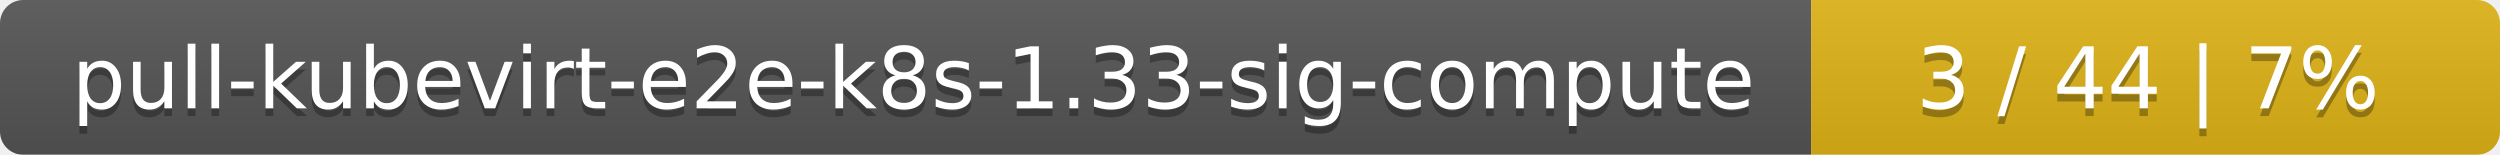
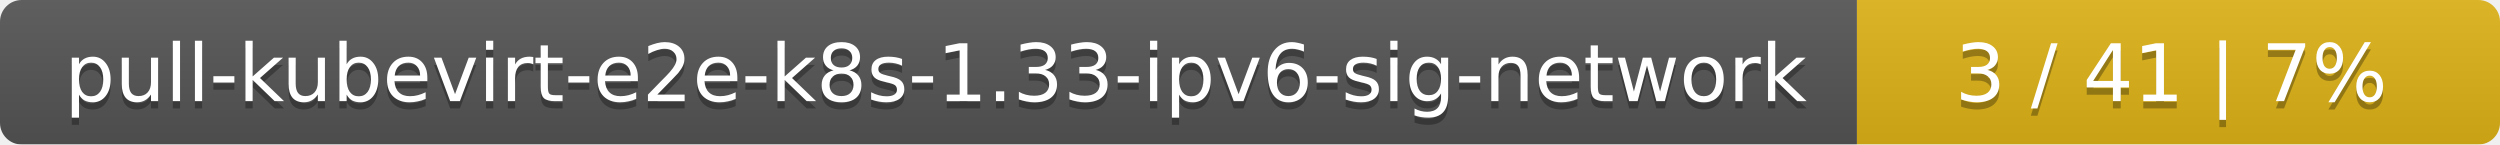
- <svg xmlns="http://www.w3.org/2000/svg" width="323" height="20">
+ <svg xmlns="http://www.w3.org/2000/svg" width="346" height="20">
  <linearGradient id="smooth" x2="0" y2="100%">
    <stop offset="0" stop-color="#bbb" stop-opacity=".1" />
    <stop offset="1" stop-opacity=".1" />
  </linearGradient>
  <mask id="round">
-     <rect width="323" height="20" rx="3" fill="#fff" />
+     <rect width="346" height="20" rx="3" fill="#fff" />
  </mask>
  <g mask="url(#round)">
-     <rect width="234" height="20" fill="#555" />
-     <rect x="234" width="89" height="20" fill="#dfb317" />
-     <rect width="323" height="20" fill="url(#smooth)" />
+     <rect width="257" height="20" fill="#555" />
+     <rect x="257" width="89" height="20" fill="#dfb317" />
+     <rect width="346" height="20" fill="url(#smooth)" />
  </g>
  <g fill="#fff" text-anchor="middle" font-family="DejaVu Sans,Verdana,Geneva,sans-serif" font-size="11">
-     <text x="118" y="15" fill="#010101" fill-opacity=".3">pull-kubevirt-e2e-k8s-1.33-sig-compute</text>
-     <text x="118" y="14">pull-kubevirt-e2e-k8s-1.33-sig-compute</text>
-     <text x="277.5" y="15" fill="#010101" fill-opacity=".3">3 / 44    |    7%</text>
-     <text x="277.5" y="14">3 / 44    |    7%</text>
+     <text x="129.5" y="15" fill="#010101" fill-opacity=".3">pull-kubevirt-e2e-k8s-1.33-ipv6-sig-network</text>
+     <text x="129.5" y="14">pull-kubevirt-e2e-k8s-1.33-ipv6-sig-network</text>
+     <text x="300.5" y="15" fill="#010101" fill-opacity=".3">3 / 41    |    7%</text>
+     <text x="300.5" y="14">3 / 41    |    7%</text>
  </g>
</svg>
